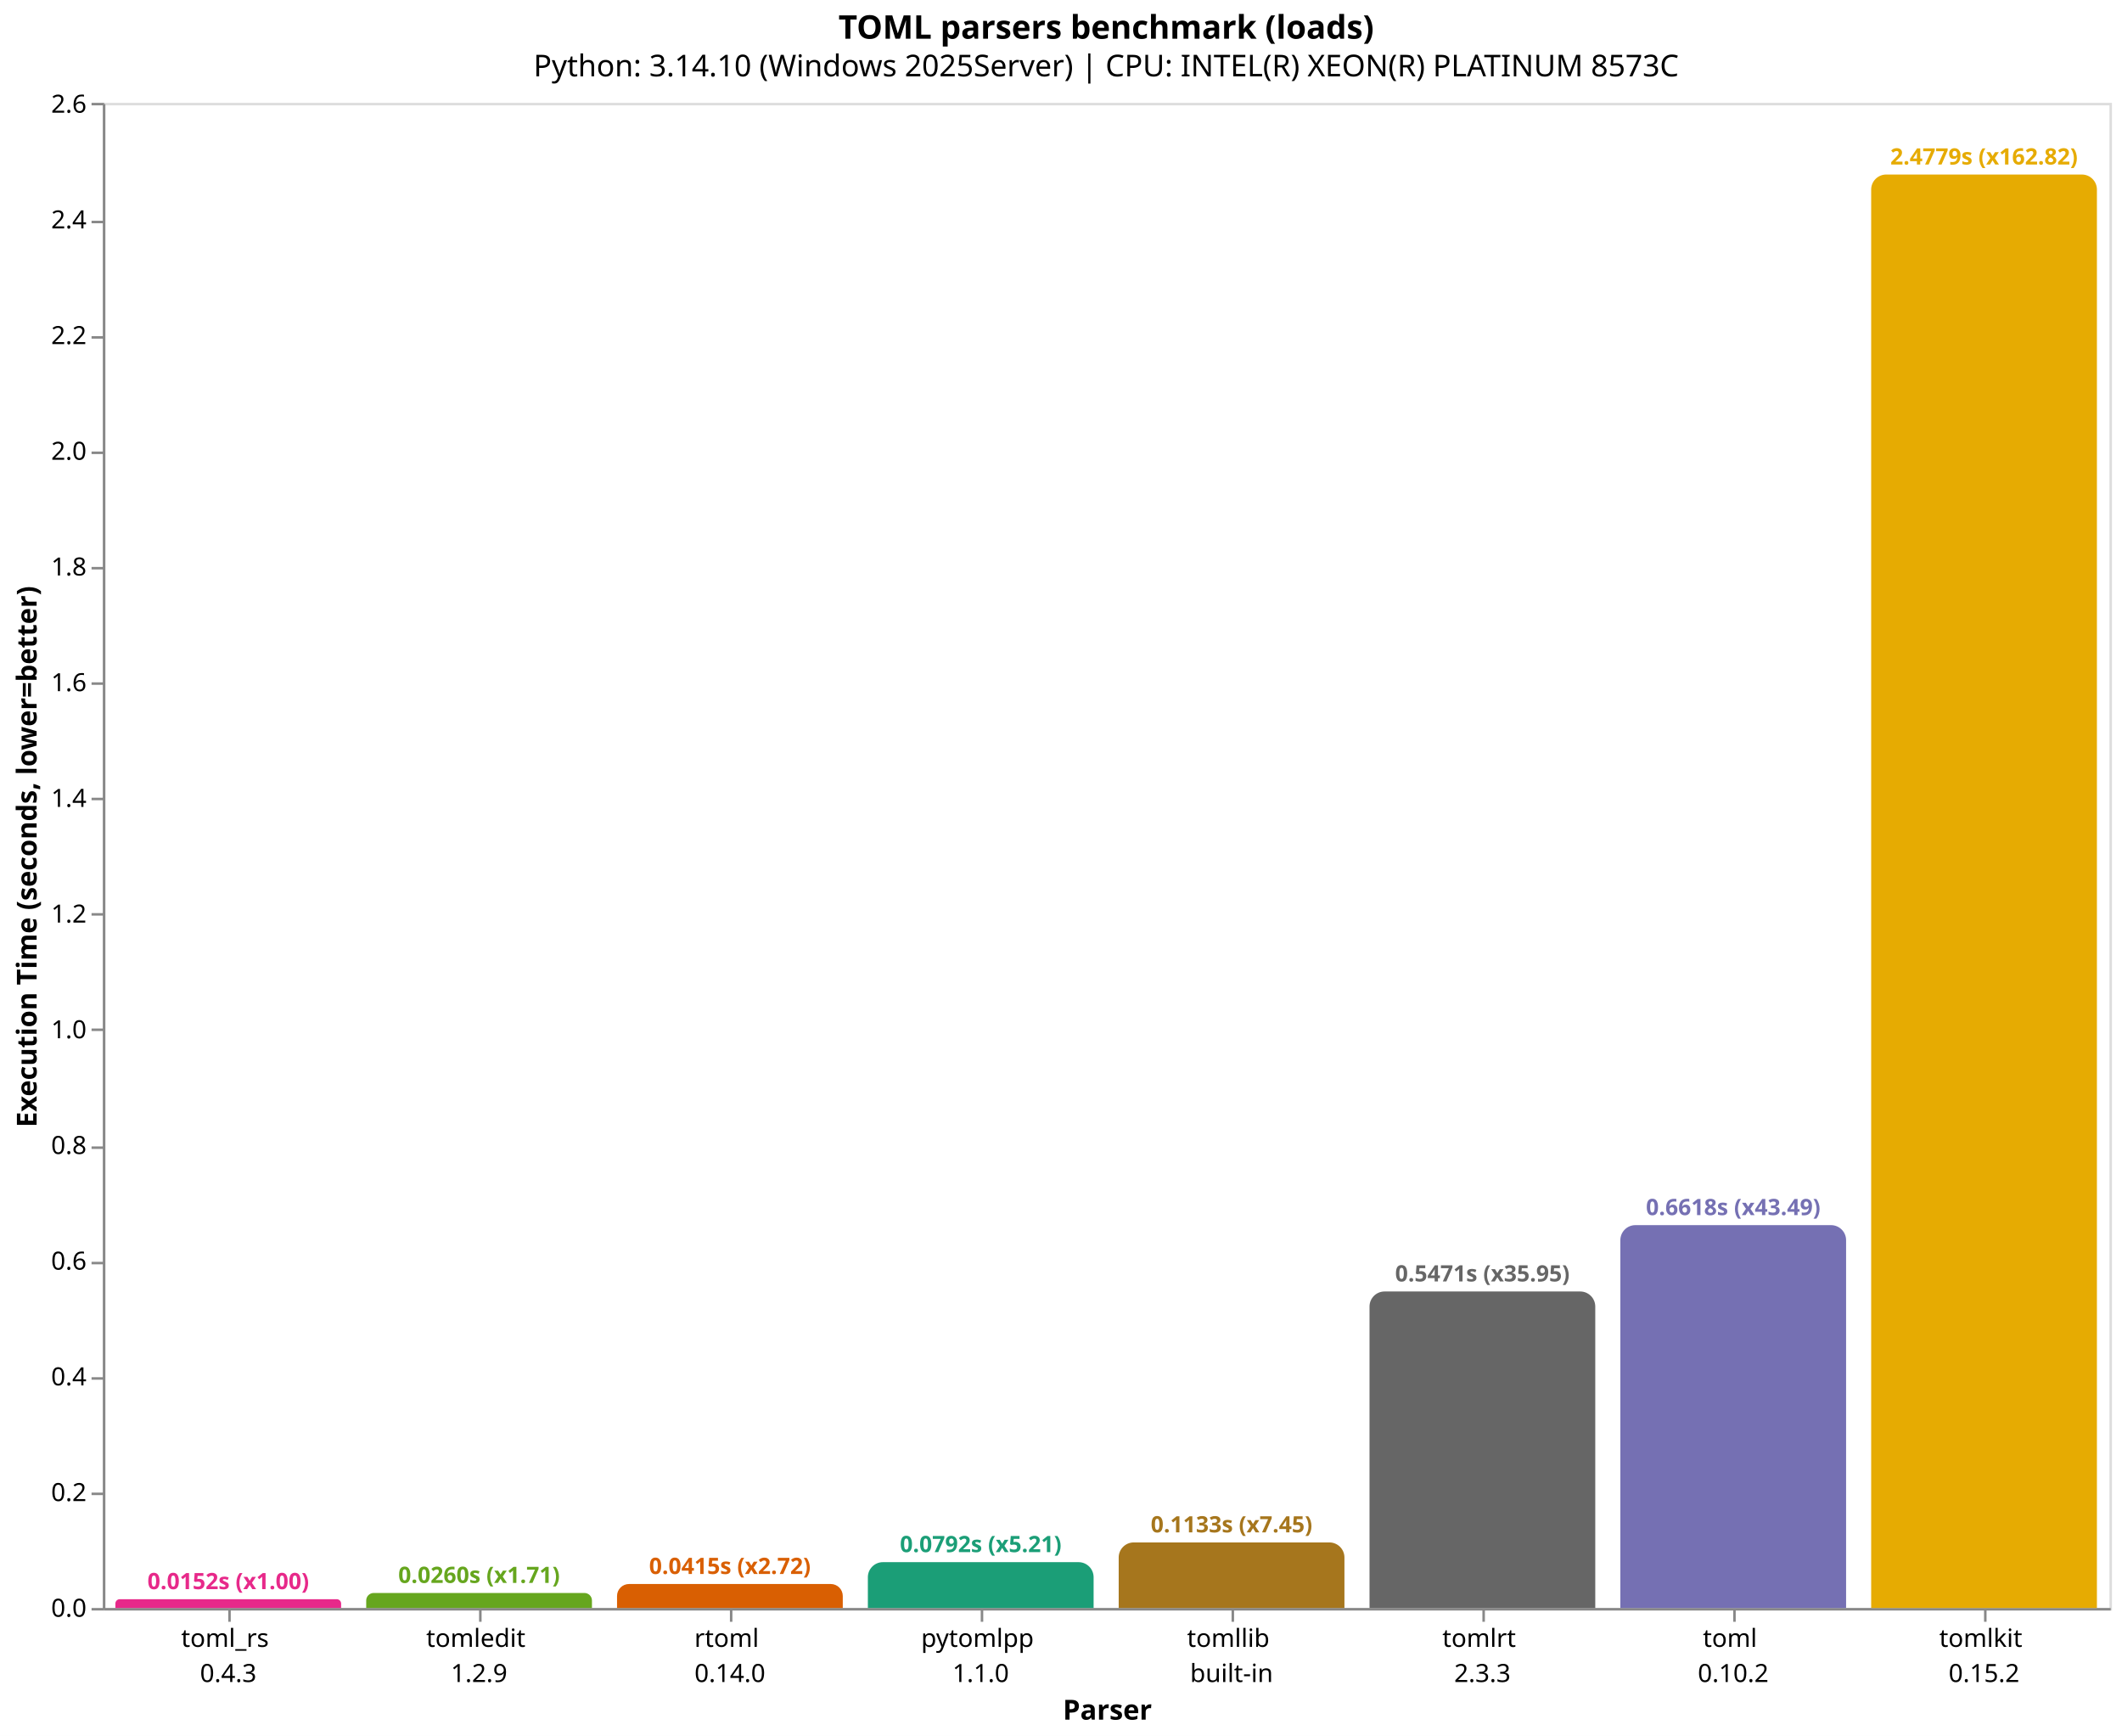
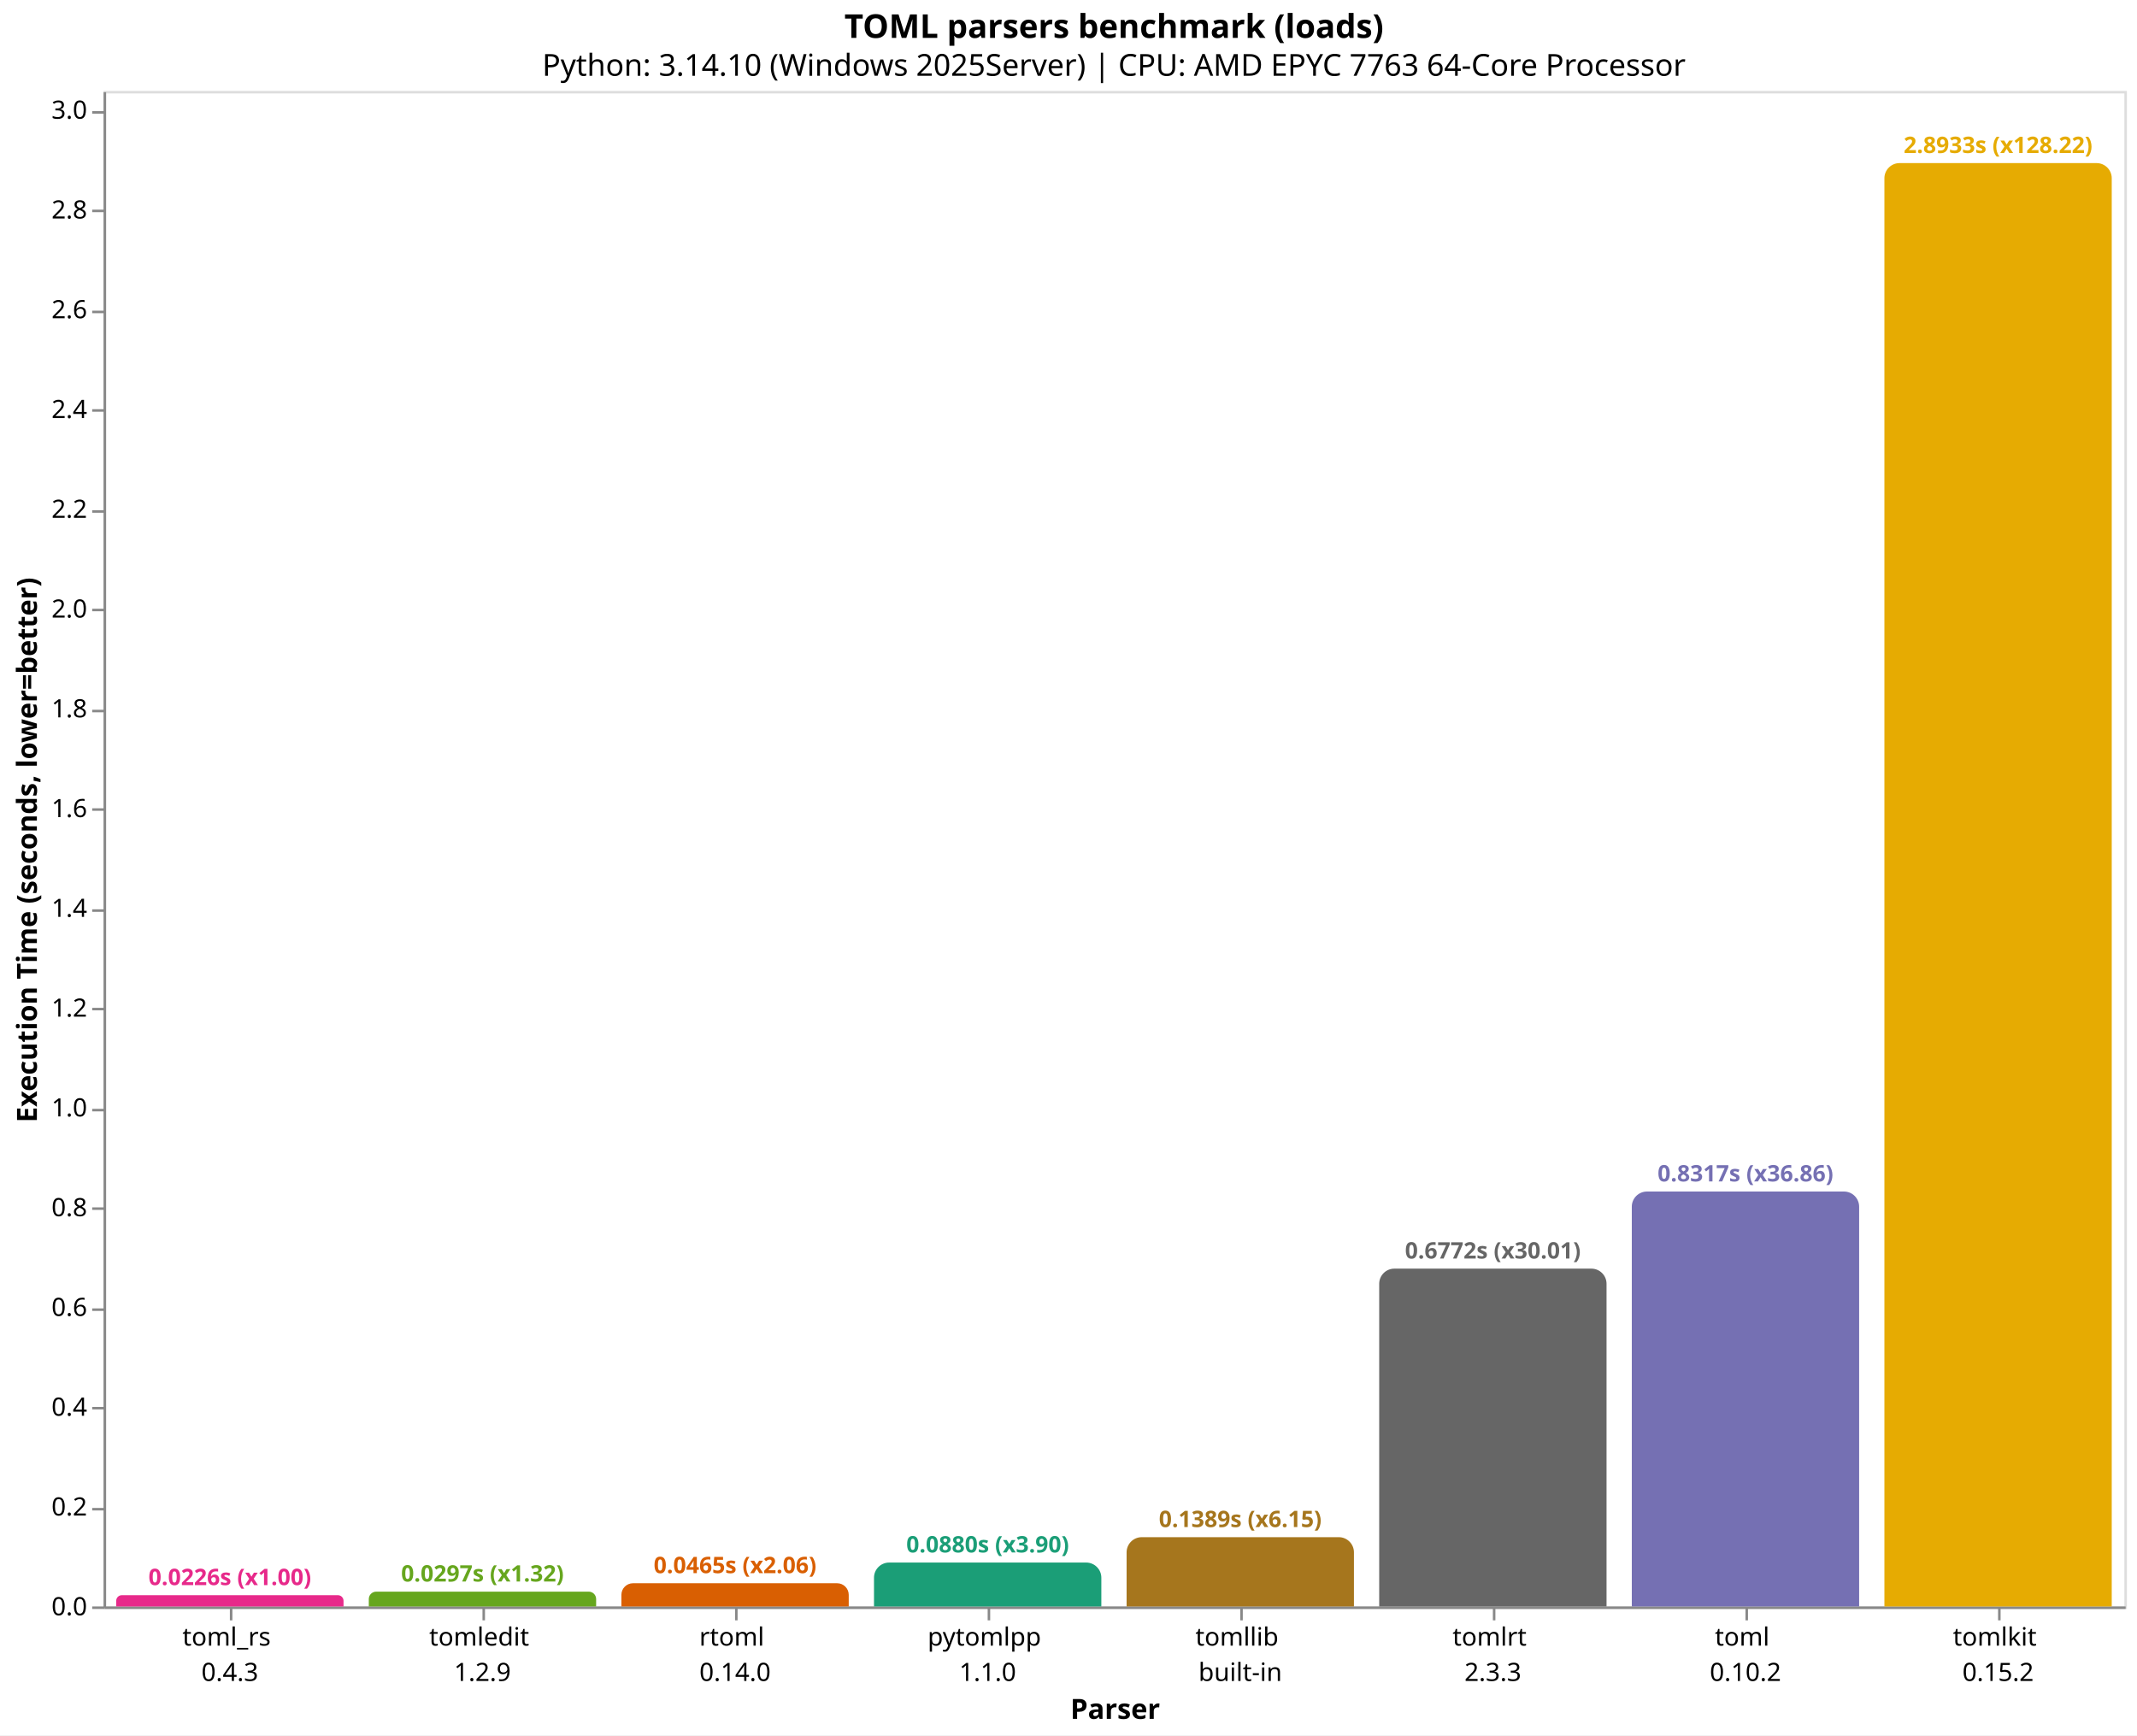
- <svg xmlns="http://www.w3.org/2000/svg" version="1.1" class="marks" width="846" height="692" viewBox="0 0 846 692">
-   <rect width="846" height="692" fill="white" />
-   <g fill="none" stroke-miterlimit="10" transform="translate(41,41)">
+ <svg xmlns="http://www.w3.org/2000/svg" version="1.1" class="marks" width="846" height="687" viewBox="0 0 846 687">
+   <rect width="846" height="687" fill="white" />
+   <g fill="none" stroke-miterlimit="10" transform="translate(41,36)">
    <g class="mark-group role-frame root" role="graphics-object" aria-roledescription="group mark container">
      <g transform="translate(0,0)">
        <path class="background" aria-hidden="true" d="M0.5,0.5h800v600h-800Z" stroke="#ddd" />
        <g>
          <g class="mark-group role-axis" role="graphics-symbol" aria-roledescription="axis" aria-label="X-axis titled 'Parser' for a discrete scale with 8 values: toml_rs&#10;0.4.3, tomledit&#10;1.2.9, rtoml&#10;0.14.0, pytomlpp&#10;1.1.0, tomllib&#10;built-in, ending with tomlkit&#10;0.15.2">
            <g transform="translate(0.5,600.5)">
              <path class="background" aria-hidden="true" d="M0,0h0v0h0Z" pointer-events="none" />
              <g>
                <g class="mark-rule role-axis-tick" pointer-events="none">
                  <line transform="translate(50,0)" x2="0" y2="5" stroke="#888" stroke-width="1" opacity="1" />
                  <line transform="translate(150,0)" x2="0" y2="5" stroke="#888" stroke-width="1" opacity="1" />
                  <line transform="translate(250,0)" x2="0" y2="5" stroke="#888" stroke-width="1" opacity="1" />
                  <line transform="translate(350,0)" x2="0" y2="5" stroke="#888" stroke-width="1" opacity="1" />
                  <line transform="translate(450,0)" x2="0" y2="5" stroke="#888" stroke-width="1" opacity="1" />
                  <line transform="translate(550,0)" x2="0" y2="5" stroke="#888" stroke-width="1" opacity="1" />
                  <line transform="translate(650,0)" x2="0" y2="5" stroke="#888" stroke-width="1" opacity="1" />
                  <line transform="translate(750,0)" x2="0" y2="5" stroke="#888" stroke-width="1" opacity="1" />
                </g>
                <g class="mark-text role-axis-label" pointer-events="none">
                  <text text-anchor="middle" transform="translate(49.5,15)" font-family="sans-serif" font-size="10px" fill="#000" opacity="1">
                    <tspan>toml_rs</tspan>
                    <tspan x="0" dy="14">0.4.3</tspan>
                  </text>
                  <text text-anchor="middle" transform="translate(149.5,15)" font-family="sans-serif" font-size="10px" fill="#000" opacity="1">
                    <tspan>tomledit</tspan>
                    <tspan x="0" dy="14">1.2.9</tspan>
                  </text>
                  <text text-anchor="middle" transform="translate(249.5,15)" font-family="sans-serif" font-size="10px" fill="#000" opacity="1">
                    <tspan>rtoml</tspan>
                    <tspan x="0" dy="14">0.14.0</tspan>
                  </text>
                  <text text-anchor="middle" transform="translate(349.5,15)" font-family="sans-serif" font-size="10px" fill="#000" opacity="1">
                    <tspan>pytomlpp</tspan>
                    <tspan x="0" dy="14">1.1.0</tspan>
                  </text>
                  <text text-anchor="middle" transform="translate(449.5,15)" font-family="sans-serif" font-size="10px" fill="#000" opacity="1">
                    <tspan>tomllib</tspan>
                    <tspan x="0" dy="14">built-in</tspan>
                  </text>
                  <text text-anchor="middle" transform="translate(549.5,15)" font-family="sans-serif" font-size="10px" fill="#000" opacity="1">
                    <tspan>tomlrt</tspan>
                    <tspan x="0" dy="14">2.3.3</tspan>
                  </text>
                  <text text-anchor="middle" transform="translate(649.5,15)" font-family="sans-serif" font-size="10px" fill="#000" opacity="1">
                    <tspan>toml</tspan>
                    <tspan x="0" dy="14">0.10.2</tspan>
                  </text>
                  <text text-anchor="middle" transform="translate(749.5,15)" font-family="sans-serif" font-size="10px" fill="#000" opacity="1">
                    <tspan>tomlkit</tspan>
                    <tspan x="0" dy="14">0.15.2</tspan>
                  </text>
                </g>
                <g class="mark-rule role-axis-domain" pointer-events="none">
                  <line transform="translate(0,0)" x2="800" y2="0" stroke="#888" stroke-width="1" opacity="1" />
                </g>
                <g class="mark-text role-axis-title" pointer-events="none">
                  <text text-anchor="middle" transform="translate(400,44)" font-family="sans-serif" font-size="11px" font-weight="bold" fill="#000" opacity="1">Parser</text>
                </g>
              </g>
              <path class="foreground" aria-hidden="true" d="" pointer-events="none" display="none" />
            </g>
          </g>
-           <g class="mark-group role-axis" role="graphics-symbol" aria-roledescription="axis" aria-label="Y-axis titled 'Execution Time (seconds, lower=better)' for a linear scale with values from 0.0 to 2.6">
+           <g class="mark-group role-axis" role="graphics-symbol" aria-roledescription="axis" aria-label="Y-axis titled 'Execution Time (seconds, lower=better)' for a linear scale with values from 0.0 to 3.0">
            <g transform="translate(0.5,0.5)">
              <path class="background" aria-hidden="true" d="M0,0h0v0h0Z" pointer-events="none" />
              <g>
                <g class="mark-rule role-axis-tick" pointer-events="none">
                  <line transform="translate(0,600)" x2="-5" y2="0" stroke="#888" stroke-width="1" opacity="1" />
-                   <line transform="translate(0,554)" x2="-5" y2="0" stroke="#888" stroke-width="1" opacity="1" />
-                   <line transform="translate(0,508)" x2="-5" y2="0" stroke="#888" stroke-width="1" opacity="1" />
-                   <line transform="translate(0,462)" x2="-5" y2="0" stroke="#888" stroke-width="1" opacity="1" />
-                   <line transform="translate(0,416)" x2="-5" y2="0" stroke="#888" stroke-width="1" opacity="1" />
-                   <line transform="translate(0,369)" x2="-5" y2="0" stroke="#888" stroke-width="1" opacity="1" />
-                   <line transform="translate(0,323)" x2="-5" y2="0" stroke="#888" stroke-width="1" opacity="1" />
-                   <line transform="translate(0,277)" x2="-5" y2="0" stroke="#888" stroke-width="1" opacity="1" />
-                   <line transform="translate(0,231)" x2="-5" y2="0" stroke="#888" stroke-width="1" opacity="1" />
-                   <line transform="translate(0,185)" x2="-5" y2="0" stroke="#888" stroke-width="1" opacity="1" />
-                   <line transform="translate(0,139)" x2="-5" y2="0" stroke="#888" stroke-width="1" opacity="1" />
-                   <line transform="translate(0,93)" x2="-5" y2="0" stroke="#888" stroke-width="1" opacity="1" />
+                   <line transform="translate(0,561)" x2="-5" y2="0" stroke="#888" stroke-width="1" opacity="1" />
+                   <line transform="translate(0,521)" x2="-5" y2="0" stroke="#888" stroke-width="1" opacity="1" />
+                   <line transform="translate(0,482)" x2="-5" y2="0" stroke="#888" stroke-width="1" opacity="1" />
+                   <line transform="translate(0,442)" x2="-5" y2="0" stroke="#888" stroke-width="1" opacity="1" />
+                   <line transform="translate(0,403)" x2="-5" y2="0" stroke="#888" stroke-width="1" opacity="1" />
+                   <line transform="translate(0,363)" x2="-5" y2="0" stroke="#888" stroke-width="1" opacity="1" />
+                   <line transform="translate(0,324)" x2="-5" y2="0" stroke="#888" stroke-width="1" opacity="1" />
+                   <line transform="translate(0,284)" x2="-5" y2="0" stroke="#888" stroke-width="1" opacity="1" />
+                   <line transform="translate(0,245)" x2="-5" y2="0" stroke="#888" stroke-width="1" opacity="1" />
+                   <line transform="translate(0,205)" x2="-5" y2="0" stroke="#888" stroke-width="1" opacity="1" />
+                   <line transform="translate(0,166)" x2="-5" y2="0" stroke="#888" stroke-width="1" opacity="1" />
+                   <line transform="translate(0,126)" x2="-5" y2="0" stroke="#888" stroke-width="1" opacity="1" />
+                   <line transform="translate(0,87)" x2="-5" y2="0" stroke="#888" stroke-width="1" opacity="1" />
                  <line transform="translate(0,47)" x2="-5" y2="0" stroke="#888" stroke-width="1" opacity="1" />
-                   <line transform="translate(0,0)" x2="-5" y2="0" stroke="#888" stroke-width="1" opacity="1" />
+                   <line transform="translate(0,8)" x2="-5" y2="0" stroke="#888" stroke-width="1" opacity="1" />
                </g>
                <g class="mark-text role-axis-label" pointer-events="none">
                  <text text-anchor="end" transform="translate(-7,603)" font-family="sans-serif" font-size="10px" fill="#000" opacity="1">0.0</text>
-                   <text text-anchor="end" transform="translate(-7,556.8789)" font-family="sans-serif" font-size="10px" fill="#000" opacity="1">0.2</text>
-                   <text text-anchor="end" transform="translate(-7,510.7578)" font-family="sans-serif" font-size="10px" fill="#000" opacity="1">0.4</text>
-                   <text text-anchor="end" transform="translate(-7,464.6367)" font-family="sans-serif" font-size="10px" fill="#000" opacity="1">0.6</text>
-                   <text text-anchor="end" transform="translate(-7,418.5156)" font-family="sans-serif" font-size="10px" fill="#000" opacity="1">0.8</text>
-                   <text text-anchor="end" transform="translate(-7,372.3945)" font-family="sans-serif" font-size="10px" fill="#000" opacity="1">1.0</text>
-                   <text text-anchor="end" transform="translate(-7,326.2734)" font-family="sans-serif" font-size="10px" fill="#000" opacity="1">1.2</text>
-                   <text text-anchor="end" transform="translate(-7,280.1523)" font-family="sans-serif" font-size="10px" fill="#000" opacity="1">1.4</text>
-                   <text text-anchor="end" transform="translate(-7,234.0312)" font-family="sans-serif" font-size="10px" fill="#000" opacity="1">1.6</text>
-                   <text text-anchor="end" transform="translate(-7,187.9102)" font-family="sans-serif" font-size="10px" fill="#000" opacity="1">1.8</text>
-                   <text text-anchor="end" transform="translate(-7,141.7891)" font-family="sans-serif" font-size="10px" fill="#000" opacity="1">2.0</text>
-                   <text text-anchor="end" transform="translate(-7,95.66797)" font-family="sans-serif" font-size="10px" fill="#000" opacity="1">2.2</text>
-                   <text text-anchor="end" transform="translate(-7,49.54687)" font-family="sans-serif" font-size="10px" fill="#000" opacity="1">2.4</text>
-                   <text text-anchor="end" transform="translate(-7,3.425777)" font-family="sans-serif" font-size="10px" fill="#000" opacity="1">2.6</text>
+                   <text text-anchor="end" transform="translate(-7,563.5002)" font-family="sans-serif" font-size="10px" fill="#000" opacity="1">0.2</text>
+                   <text text-anchor="end" transform="translate(-7,524.0003)" font-family="sans-serif" font-size="10px" fill="#000" opacity="1">0.4</text>
+                   <text text-anchor="end" transform="translate(-7,484.5005)" font-family="sans-serif" font-size="10px" fill="#000" opacity="1">0.6</text>
+                   <text text-anchor="end" transform="translate(-7,445.0006)" font-family="sans-serif" font-size="10px" fill="#000" opacity="1">0.8</text>
+                   <text text-anchor="end" transform="translate(-7,405.5008)" font-family="sans-serif" font-size="10px" fill="#000" opacity="1">1.0</text>
+                   <text text-anchor="end" transform="translate(-7,366.0009)" font-family="sans-serif" font-size="10px" fill="#000" opacity="1">1.2</text>
+                   <text text-anchor="end" transform="translate(-7,326.5011)" font-family="sans-serif" font-size="10px" fill="#000" opacity="1">1.4</text>
+                   <text text-anchor="end" transform="translate(-7,287.0013)" font-family="sans-serif" font-size="10px" fill="#000" opacity="1">1.6</text>
+                   <text text-anchor="end" transform="translate(-7,247.5014)" font-family="sans-serif" font-size="10px" fill="#000" opacity="1">1.8</text>
+                   <text text-anchor="end" transform="translate(-7,208.0016)" font-family="sans-serif" font-size="10px" fill="#000" opacity="1">2.0</text>
+                   <text text-anchor="end" transform="translate(-7,168.5017)" font-family="sans-serif" font-size="10px" fill="#000" opacity="1">2.2</text>
+                   <text text-anchor="end" transform="translate(-7,129.0019)" font-family="sans-serif" font-size="10px" fill="#000" opacity="1">2.4</text>
+                   <text text-anchor="end" transform="translate(-7,89.50205)" font-family="sans-serif" font-size="10px" fill="#000" opacity="1">2.6</text>
+                   <text text-anchor="end" transform="translate(-7,50.00221)" font-family="sans-serif" font-size="10px" fill="#000" opacity="1">2.8</text>
+                   <text text-anchor="end" transform="translate(-7,10.50237)" font-family="sans-serif" font-size="10px" fill="#000" opacity="1">3.0</text>
                </g>
                <g class="mark-rule role-axis-domain" pointer-events="none">
                  <line transform="translate(0,600)" x2="0" y2="-600" stroke="#888" stroke-width="1" opacity="1" />
                </g>
                <g class="mark-text role-axis-title" pointer-events="none">
                  <text text-anchor="middle" transform="translate(-24.90137,300) rotate(-90) translate(0,-2)" font-family="sans-serif" font-size="11px" font-weight="bold" fill="#000" opacity="1">Execution Time (seconds, lower=better)</text>
                </g>
              </g>
              <path class="foreground" aria-hidden="true" d="" pointer-events="none" display="none" />
            </g>
          </g>
          <g class="mark-group role-scope" role="graphics-object" aria-roledescription="group mark container">
-             <g transform="translate(5,596.4905)">
-               <path class="background" aria-hidden="true" d="M1.755,0L88.245,0C89.214,0,90,0.786,90,1.755L90,3.509C90,3.509,90,3.509,90,3.509L0,3.509C0,3.509,0,3.509,0,3.509L0,1.755C0,0.786,0.786,0,1.755,0Z" />
+             <g transform="translate(5,595.5434)">
+               <path class="background" aria-hidden="true" d="M2.228,0L87.772,0C89.002,0,90,0.998,90,2.228L90,4.457C90,4.457,90,4.457,90,4.457L0,4.457C0,4.457,0,4.457,0,4.457L0,2.228C0,0.998,0.998,0,2.228,0Z" />
              <g clip-path="url(#clip1)">
                <g class="mark-group role-scope" role="graphics-object" aria-roledescription="group mark container">
-                   <g transform="translate(0,-596.4905)">
-                     <path class="background" aria-hidden="true" d="M0,0h90v0h-90Z" />
-                     <g>
-                       <g class="mark-rect role-mark layer_0_marks" role="graphics-object" aria-roledescription="rect mark container">
-                         <path aria-label="Parser: toml_rs&#10;0.4.3; Execution Time (seconds, lower=better): 0.0152186; parser: toml_rs; Execution Time (s): 0.0152; Slowdown: 1.00" role="graphics-symbol" aria-roledescription="bar" d="M0,596.491h90v3.509h-90Z" fill="#e7298a" />
-                       </g>
-                     </g>
-                     <path class="foreground" aria-hidden="true" d="" display="none" />
-                   </g>
-                 </g>
-               </g>
-               <path class="foreground" aria-hidden="true" d="" display="none" />
-             </g>
-             <g transform="translate(105,594.0121)">
-               <path class="background" aria-hidden="true" d="M2.994,0L87.006,0C88.658,0,90,1.342,90,2.994L90,5.988C90,5.988,90,5.988,90,5.988L0,5.988C0,5.988,0,5.988,0,5.988L0,2.994C0,1.342,1.342,0,2.994,0Z" />
+                   <g transform="translate(0,-595.5434)">
+                     <path class="background" aria-hidden="true" d="M0,0h90v0h-90Z" />
+                     <g>
+                       <g class="mark-rect role-mark layer_0_marks" role="graphics-object" aria-roledescription="rect mark container">
+                         <path aria-label="Parser: toml_rs&#10;0.4.3; Execution Time (seconds, lower=better): 0.0225654; parser: toml_rs; Execution Time (s): 0.0226; Slowdown: 1.00" role="graphics-symbol" aria-roledescription="bar" d="M0,595.543h90v4.457h-90Z" fill="#e7298a" />
+                       </g>
+                     </g>
+                     <path class="foreground" aria-hidden="true" d="" display="none" />
+                   </g>
+                 </g>
+               </g>
+               <path class="foreground" aria-hidden="true" d="" display="none" />
+             </g>
+             <g transform="translate(105,594.1375)">
+               <path class="background" aria-hidden="true" d="M2.931,0L87.069,0C88.687,0,90,1.313,90,2.931L90,5.863C90,5.863,90,5.863,90,5.863L0,5.863C0,5.863,0,5.863,0,5.863L0,2.931C0,1.313,1.313,0,2.931,0Z" />
              <g clip-path="url(#clip2)">
                <g class="mark-group role-scope" role="graphics-object" aria-roledescription="group mark container">
-                   <g transform="translate(0,-594.0121)">
-                     <path class="background" aria-hidden="true" d="M0,0h90v0h-90Z" />
-                     <g>
-                       <g class="mark-rect role-mark layer_0_marks" role="graphics-object" aria-roledescription="rect mark container">
-                         <path aria-label="Parser: tomledit&#10;1.2.9; Execution Time (seconds, lower=better): 0.0259659; parser: tomledit; Execution Time (s): 0.0260; Slowdown: 1.71" role="graphics-symbol" aria-roledescription="bar" d="M0,594.012h90v5.988h-90Z" fill="#66a61e" />
-                       </g>
-                     </g>
-                     <path class="foreground" aria-hidden="true" d="" display="none" />
-                   </g>
-                 </g>
-               </g>
-               <path class="foreground" aria-hidden="true" d="" display="none" />
-             </g>
-             <g transform="translate(205,590.4391)">
-               <path class="background" aria-hidden="true" d="M4.78,0L85.22,0C87.858,0,90,2.142,90,4.78L90,9.561C90,9.561,90,9.561,90,9.561L0,9.561C0,9.561,0,9.561,0,9.561L0,4.78C0,2.142,2.142,0,4.78,0Z" />
+                   <g transform="translate(0,-594.1375)">
+                     <path class="background" aria-hidden="true" d="M0,0h90v0h-90Z" />
+                     <g>
+                       <g class="mark-rect role-mark layer_0_marks" role="graphics-object" aria-roledescription="rect mark container">
+                         <path aria-label="Parser: tomledit&#10;1.2.9; Execution Time (seconds, lower=better): 0.0296839; parser: tomledit; Execution Time (s): 0.0297; Slowdown: 1.32" role="graphics-symbol" aria-roledescription="bar" d="M0,594.137h90v5.863h-90Z" fill="#66a61e" />
+                       </g>
+                     </g>
+                     <path class="foreground" aria-hidden="true" d="" display="none" />
+                   </g>
+                 </g>
+               </g>
+               <path class="foreground" aria-hidden="true" d="" display="none" />
+             </g>
+             <g transform="translate(205,590.813)">
+               <path class="background" aria-hidden="true" d="M4.593,0L85.407,0C87.942,0,90,2.058,90,4.593L90,9.187C90,9.187,90,9.187,90,9.187L0,9.187C0,9.187,0,9.187,0,9.187L0,4.593C0,2.058,2.058,0,4.593,0Z" />
              <g clip-path="url(#clip3)">
                <g class="mark-group role-scope" role="graphics-object" aria-roledescription="group mark container">
-                   <g transform="translate(0,-590.4391)">
-                     <path class="background" aria-hidden="true" d="M0,0h90v0h-90Z" />
-                     <g>
-                       <g class="mark-rect role-mark layer_0_marks" role="graphics-object" aria-roledescription="rect mark container">
-                         <path aria-label="Parser: rtoml&#10;0.14.0; Execution Time (seconds, lower=better): 0.0414602; parser: rtoml; Execution Time (s): 0.0415; Slowdown: 2.72" role="graphics-symbol" aria-roledescription="bar" d="M0,590.439h90v9.561h-90Z" fill="#d95f02" />
-                       </g>
-                     </g>
-                     <path class="foreground" aria-hidden="true" d="" display="none" />
-                   </g>
-                 </g>
-               </g>
-               <path class="foreground" aria-hidden="true" d="" display="none" />
-             </g>
-             <g transform="translate(305,581.7291)">
-               <path class="background" aria-hidden="true" d="M6,0L84,0C87.311,0,90,2.689,90,6L90,18.271C90,18.271,90,18.271,90,18.271L0,18.271C0,18.271,0,18.271,0,18.271L0,6C0,2.689,2.689,0,6,0Z" />
+                   <g transform="translate(0,-590.813)">
+                     <path class="background" aria-hidden="true" d="M0,0h90v0h-90Z" />
+                     <g>
+                       <g class="mark-rect role-mark layer_0_marks" role="graphics-object" aria-roledescription="rect mark container">
+                         <path aria-label="Parser: rtoml&#10;0.14.0; Execution Time (seconds, lower=better): 0.0465165; parser: rtoml; Execution Time (s): 0.0465; Slowdown: 2.06" role="graphics-symbol" aria-roledescription="bar" d="M0,590.813h90v9.187h-90Z" fill="#d95f02" />
+                       </g>
+                     </g>
+                     <path class="foreground" aria-hidden="true" d="" display="none" />
+                   </g>
+                 </g>
+               </g>
+               <path class="foreground" aria-hidden="true" d="" display="none" />
+             </g>
+             <g transform="translate(305,582.621)">
+               <path class="background" aria-hidden="true" d="M6,0L84,0C87.311,0,90,2.689,90,6L90,17.379C90,17.379,90,17.379,90,17.379L0,17.379C0,17.379,0,17.379,0,17.379L0,6C0,2.689,2.689,0,6,0Z" />
              <g clip-path="url(#clip4)">
                <g class="mark-group role-scope" role="graphics-object" aria-roledescription="group mark container">
-                   <g transform="translate(0,-581.7291)">
-                     <path class="background" aria-hidden="true" d="M0,0h90v0h-90Z" />
-                     <g>
-                       <g class="mark-rect role-mark layer_0_marks" role="graphics-object" aria-roledescription="rect mark container">
-                         <path aria-label="Parser: pytomlpp&#10;1.1.0; Execution Time (seconds, lower=better): 0.0792302; parser: pytomlpp; Execution Time (s): 0.0792; Slowdown: 5.21" role="graphics-symbol" aria-roledescription="bar" d="M0,581.729h90v18.271h-90Z" fill="#1b9e77" />
-                       </g>
-                     </g>
-                     <path class="foreground" aria-hidden="true" d="" display="none" />
-                   </g>
-                 </g>
-               </g>
-               <path class="foreground" aria-hidden="true" d="" display="none" />
-             </g>
-             <g transform="translate(405,573.8635)">
-               <path class="background" aria-hidden="true" d="M6,0L84,0C87.311,0,90,2.689,90,6L90,26.136C90,26.136,90,26.136,90,26.136L0,26.136C0,26.136,0,26.136,0,26.136L0,6C0,2.689,2.689,0,6,0Z" />
+                   <g transform="translate(0,-582.621)">
+                     <path class="background" aria-hidden="true" d="M0,0h90v0h-90Z" />
+                     <g>
+                       <g class="mark-rect role-mark layer_0_marks" role="graphics-object" aria-roledescription="rect mark container">
+                         <path aria-label="Parser: pytomlpp&#10;1.1.0; Execution Time (seconds, lower=better): 0.0879951; parser: pytomlpp; Execution Time (s): 0.0880; Slowdown: 3.90" role="graphics-symbol" aria-roledescription="bar" d="M0,582.621h90v17.379h-90Z" fill="#1b9e77" />
+                       </g>
+                     </g>
+                     <path class="foreground" aria-hidden="true" d="" display="none" />
+                   </g>
+                 </g>
+               </g>
+               <path class="foreground" aria-hidden="true" d="" display="none" />
+             </g>
+             <g transform="translate(405,572.5732)">
+               <path class="background" aria-hidden="true" d="M6,0L84,0C87.311,0,90,2.689,90,6L90,27.427C90,27.427,90,27.427,90,27.427L0,27.427C0,27.427,0,27.427,0,27.427L0,6C0,2.689,2.689,0,6,0Z" />
              <g clip-path="url(#clip5)">
                <g class="mark-group role-scope" role="graphics-object" aria-roledescription="group mark container">
-                   <g transform="translate(0,-573.8635)">
-                     <path class="background" aria-hidden="true" d="M0,0h90v0h-90Z" />
-                     <g>
-                       <g class="mark-rect role-mark layer_0_marks" role="graphics-object" aria-roledescription="rect mark container">
-                         <path aria-label="Parser: tomllib&#10;built-in; Execution Time (seconds, lower=better): 0.1133385; parser: tomllib; Execution Time (s): 0.1133; Slowdown: 7.45" role="graphics-symbol" aria-roledescription="bar" d="M0,573.864h90v26.136h-90Z" fill="#a6761d" />
-                       </g>
-                     </g>
-                     <path class="foreground" aria-hidden="true" d="" display="none" />
-                   </g>
-                 </g>
-               </g>
-               <path class="foreground" aria-hidden="true" d="" display="none" />
-             </g>
-             <g transform="translate(505,473.8264)">
-               <path class="background" aria-hidden="true" d="M6,0L84,0C87.311,0,90,2.689,90,6L90,126.174C90,126.174,90,126.174,90,126.174L0,126.174C0,126.174,0,126.174,0,126.174L0,6C0,2.689,2.689,0,6,0Z" />
+                   <g transform="translate(0,-572.5732)">
+                     <path class="background" aria-hidden="true" d="M0,0h90v0h-90Z" />
+                     <g>
+                       <g class="mark-rect role-mark layer_0_marks" role="graphics-object" aria-roledescription="rect mark container">
+                         <path aria-label="Parser: tomllib&#10;built-in; Execution Time (seconds, lower=better): 0.1388704; parser: tomllib; Execution Time (s): 0.1389; Slowdown: 6.15" role="graphics-symbol" aria-roledescription="bar" d="M0,572.573h90v27.427h-90Z" fill="#a6761d" />
+                       </g>
+                     </g>
+                     <path class="foreground" aria-hidden="true" d="" display="none" />
+                   </g>
+                 </g>
+               </g>
+               <path class="foreground" aria-hidden="true" d="" display="none" />
+             </g>
+             <g transform="translate(505,466.2581)">
+               <path class="background" aria-hidden="true" d="M6,0L84,0C87.311,0,90,2.689,90,6L90,133.742C90,133.742,90,133.742,90,133.742L0,133.742C0,133.742,0,133.742,0,133.742L0,6C0,2.689,2.689,0,6,0Z" />
              <g clip-path="url(#clip6)">
                <g class="mark-group role-scope" role="graphics-object" aria-roledescription="group mark container">
-                   <g transform="translate(0,-473.8264)">
-                     <path class="background" aria-hidden="true" d="M0,0h90v0h-90Z" />
-                     <g>
-                       <g class="mark-rect role-mark layer_0_marks" role="graphics-object" aria-roledescription="rect mark container">
-                         <path aria-label="Parser: tomlrt&#10;2.3.3; Execution Time (seconds, lower=better): 0.5471404; parser: tomlrt; Execution Time (s): 0.5471; Slowdown: 35.95" role="graphics-symbol" aria-roledescription="bar" d="M0,473.826h90v126.174h-90Z" fill="#666666" />
-                       </g>
-                     </g>
-                     <path class="foreground" aria-hidden="true" d="" display="none" />
-                   </g>
-                 </g>
-               </g>
-               <path class="foreground" aria-hidden="true" d="" display="none" />
-             </g>
-             <g transform="translate(605,447.3808)">
-               <path class="background" aria-hidden="true" d="M6,0L84,0C87.311,0,90,2.689,90,6L90,152.619C90,152.619,90,152.619,90,152.619L0,152.619C0,152.619,0,152.619,0,152.619L0,6C0,2.689,2.689,0,6,0Z" />
+                   <g transform="translate(0,-466.2581)">
+                     <path class="background" aria-hidden="true" d="M0,0h90v0h-90Z" />
+                     <g>
+                       <g class="mark-rect role-mark layer_0_marks" role="graphics-object" aria-roledescription="rect mark container">
+                         <path aria-label="Parser: tomlrt&#10;2.3.3; Execution Time (seconds, lower=better): 0.6771769; parser: tomlrt; Execution Time (s): 0.6772; Slowdown: 30.01" role="graphics-symbol" aria-roledescription="bar" d="M0,466.258h90v133.742h-90Z" fill="#666666" />
+                       </g>
+                     </g>
+                     <path class="foreground" aria-hidden="true" d="" display="none" />
+                   </g>
+                 </g>
+               </g>
+               <path class="foreground" aria-hidden="true" d="" display="none" />
+             </g>
+             <g transform="translate(605,435.7317)">
+               <path class="background" aria-hidden="true" d="M6,0L84,0C87.311,0,90,2.689,90,6L90,164.268C90,164.268,90,164.268,90,164.268L0,164.268C0,164.268,0,164.268,0,164.268L0,6C0,2.689,2.689,0,6,0Z" />
              <g clip-path="url(#clip7)">
                <g class="mark-group role-scope" role="graphics-object" aria-roledescription="group mark container">
-                   <g transform="translate(0,-447.3808)">
-                     <path class="background" aria-hidden="true" d="M0,0h90v0h-90Z" />
-                     <g>
-                       <g class="mark-rect role-mark layer_0_marks" role="graphics-object" aria-roledescription="rect mark container">
-                         <path aria-label="Parser: toml&#10;0.10.2; Execution Time (seconds, lower=better): 0.6618196; parser: toml; Execution Time (s): 0.6618; Slowdown: 43.49" role="graphics-symbol" aria-roledescription="bar" d="M0,447.381h90v152.619h-90Z" fill="#7570b3" />
+                   <g transform="translate(0,-435.7317)">
+                     <path class="background" aria-hidden="true" d="M0,0h90v0h-90Z" />
+                     <g>
+                       <g class="mark-rect role-mark layer_0_marks" role="graphics-object" aria-roledescription="rect mark container">
+                         <path aria-label="Parser: toml&#10;0.10.2; Execution Time (seconds, lower=better): 0.8317416; parser: toml; Execution Time (s): 0.8317; Slowdown: 36.86" role="graphics-symbol" aria-roledescription="bar" d="M0,435.732h90v164.268h-90Z" fill="#7570b3" />
                      </g>
                    </g>
                    <path class="foreground" aria-hidden="true" d="" display="none" />
                  </g>
                </g>
              </g>
              <path class="foreground" aria-hidden="true" d="" display="none" />
            </g>
            <g transform="translate(705,28.57143)">
              <path class="background" aria-hidden="true" d="M6,0L84,0C87.311,0,90,2.689,90,6L90,571.429C90,571.429,90,571.429,90,571.429L0,571.429C0,571.429,0,571.429,0,571.429L0,6C0,2.689,2.689,0,6,0Z" />
              <g clip-path="url(#clip8)">
                <g class="mark-group role-scope" role="graphics-object" aria-roledescription="group mark container">
                  <g transform="translate(0,-28.57143)">
                    <path class="background" aria-hidden="true" d="M0,0h90v0h-90Z" />
                    <g>
                      <g class="mark-rect role-mark layer_0_marks" role="graphics-object" aria-roledescription="rect mark container">
-                         <path aria-label="Parser: tomlkit&#10;0.15.2; Execution Time (seconds, lower=better): 2.4779489; parser: tomlkit; Execution Time (s): 2.4779; Slowdown: 162.82" role="graphics-symbol" aria-roledescription="bar" d="M0,28.571h90v571.429h-90Z" fill="#e6ab02" />
+                         <path aria-label="Parser: tomlkit&#10;0.15.2; Execution Time (seconds, lower=better): 2.8933208; parser: tomlkit; Execution Time (s): 2.8933; Slowdown: 128.22" role="graphics-symbol" aria-roledescription="bar" d="M0,28.571h90v571.429h-90Z" fill="#e6ab02" />
                      </g>
                    </g>
                    <path class="foreground" aria-hidden="true" d="" display="none" />
                  </g>
                </g>
              </g>
              <path class="foreground" aria-hidden="true" d="" display="none" />
            </g>
          </g>
          <g class="mark-text role-mark layer_1_marks" role="graphics-object" aria-roledescription="text mark container">
-             <text aria-label="Parser: toml_rs&#10;0.4.3; Execution Time (seconds, lower=better): 0.0152186; parser: toml_rs; label: 0.0152s (x1.00); Execution Time (s): 0.0152; Slowdown: 1.00" role="graphics-symbol" aria-roledescription="text mark" text-anchor="middle" transform="translate(50,592.4905)" font-family="sans-serif" font-size="9px" font-weight="bold" fill="#e7298a">0.0152s (x1.00)</text>
-             <text aria-label="Parser: tomledit&#10;1.2.9; Execution Time (seconds, lower=better): 0.0259659; parser: tomledit; label: 0.0260s (x1.71); Execution Time (s): 0.0260; Slowdown: 1.71" role="graphics-symbol" aria-roledescription="text mark" text-anchor="middle" transform="translate(150,590.0121)" font-family="sans-serif" font-size="9px" font-weight="bold" fill="#66a61e">0.0260s (x1.71)</text>
-             <text aria-label="Parser: rtoml&#10;0.14.0; Execution Time (seconds, lower=better): 0.0414602; parser: rtoml; label: 0.0415s (x2.72); Execution Time (s): 0.0415; Slowdown: 2.72" role="graphics-symbol" aria-roledescription="text mark" text-anchor="middle" transform="translate(250,586.4391)" font-family="sans-serif" font-size="9px" font-weight="bold" fill="#d95f02">0.0415s (x2.72)</text>
-             <text aria-label="Parser: pytomlpp&#10;1.1.0; Execution Time (seconds, lower=better): 0.0792302; parser: pytomlpp; label: 0.0792s (x5.21); Execution Time (s): 0.0792; Slowdown: 5.21" role="graphics-symbol" aria-roledescription="text mark" text-anchor="middle" transform="translate(350,577.7291)" font-family="sans-serif" font-size="9px" font-weight="bold" fill="#1b9e77">0.0792s (x5.21)</text>
-             <text aria-label="Parser: tomllib&#10;built-in; Execution Time (seconds, lower=better): 0.1133385; parser: tomllib; label: 0.1133s (x7.45); Execution Time (s): 0.1133; Slowdown: 7.45" role="graphics-symbol" aria-roledescription="text mark" text-anchor="middle" transform="translate(450,569.8635)" font-family="sans-serif" font-size="9px" font-weight="bold" fill="#a6761d">0.1133s (x7.45)</text>
-             <text aria-label="Parser: tomlrt&#10;2.3.3; Execution Time (seconds, lower=better): 0.5471404; parser: tomlrt; label: 0.5471s (x35.95); Execution Time (s): 0.5471; Slowdown: 35.95" role="graphics-symbol" aria-roledescription="text mark" text-anchor="middle" transform="translate(550,469.8264)" font-family="sans-serif" font-size="9px" font-weight="bold" fill="#666666">0.5471s (x35.95)</text>
-             <text aria-label="Parser: toml&#10;0.10.2; Execution Time (seconds, lower=better): 0.6618196; parser: toml; label: 0.6618s (x43.49); Execution Time (s): 0.6618; Slowdown: 43.49" role="graphics-symbol" aria-roledescription="text mark" text-anchor="middle" transform="translate(650,443.3808)" font-family="sans-serif" font-size="9px" font-weight="bold" fill="#7570b3">0.6618s (x43.49)</text>
-             <text aria-label="Parser: tomlkit&#10;0.15.2; Execution Time (seconds, lower=better): 2.4779489; parser: tomlkit; label: 2.4779s (x162.82); Execution Time (s): 2.4779; Slowdown: 162.82" role="graphics-symbol" aria-roledescription="text mark" text-anchor="middle" transform="translate(750,24.57143)" font-family="sans-serif" font-size="9px" font-weight="bold" fill="#e6ab02">2.4779s (x162.82)</text>
+             <text aria-label="Parser: toml_rs&#10;0.4.3; Execution Time (seconds, lower=better): 0.0225654; parser: toml_rs; label: 0.0226s (x1.00); Execution Time (s): 0.0226; Slowdown: 1.00" role="graphics-symbol" aria-roledescription="text mark" text-anchor="middle" transform="translate(50,591.5434)" font-family="sans-serif" font-size="9px" font-weight="bold" fill="#e7298a">0.0226s (x1.00)</text>
+             <text aria-label="Parser: tomledit&#10;1.2.9; Execution Time (seconds, lower=better): 0.0296839; parser: tomledit; label: 0.0297s (x1.32); Execution Time (s): 0.0297; Slowdown: 1.32" role="graphics-symbol" aria-roledescription="text mark" text-anchor="middle" transform="translate(150,590.1375)" font-family="sans-serif" font-size="9px" font-weight="bold" fill="#66a61e">0.0297s (x1.32)</text>
+             <text aria-label="Parser: rtoml&#10;0.14.0; Execution Time (seconds, lower=better): 0.0465165; parser: rtoml; label: 0.0465s (x2.06); Execution Time (s): 0.0465; Slowdown: 2.06" role="graphics-symbol" aria-roledescription="text mark" text-anchor="middle" transform="translate(250,586.813)" font-family="sans-serif" font-size="9px" font-weight="bold" fill="#d95f02">0.0465s (x2.06)</text>
+             <text aria-label="Parser: pytomlpp&#10;1.1.0; Execution Time (seconds, lower=better): 0.0879951; parser: pytomlpp; label: 0.0880s (x3.90); Execution Time (s): 0.0880; Slowdown: 3.90" role="graphics-symbol" aria-roledescription="text mark" text-anchor="middle" transform="translate(350,578.621)" font-family="sans-serif" font-size="9px" font-weight="bold" fill="#1b9e77">0.0880s (x3.90)</text>
+             <text aria-label="Parser: tomllib&#10;built-in; Execution Time (seconds, lower=better): 0.1388704; parser: tomllib; label: 0.1389s (x6.15); Execution Time (s): 0.1389; Slowdown: 6.15" role="graphics-symbol" aria-roledescription="text mark" text-anchor="middle" transform="translate(450,568.5732)" font-family="sans-serif" font-size="9px" font-weight="bold" fill="#a6761d">0.1389s (x6.15)</text>
+             <text aria-label="Parser: tomlrt&#10;2.3.3; Execution Time (seconds, lower=better): 0.6771769; parser: tomlrt; label: 0.6772s (x30.01); Execution Time (s): 0.6772; Slowdown: 30.01" role="graphics-symbol" aria-roledescription="text mark" text-anchor="middle" transform="translate(550,462.2581)" font-family="sans-serif" font-size="9px" font-weight="bold" fill="#666666">0.6772s (x30.01)</text>
+             <text aria-label="Parser: toml&#10;0.10.2; Execution Time (seconds, lower=better): 0.8317416; parser: toml; label: 0.8317s (x36.86); Execution Time (s): 0.8317; Slowdown: 36.86" role="graphics-symbol" aria-roledescription="text mark" text-anchor="middle" transform="translate(650,431.7317)" font-family="sans-serif" font-size="9px" font-weight="bold" fill="#7570b3">0.8317s (x36.86)</text>
+             <text aria-label="Parser: tomlkit&#10;0.15.2; Execution Time (seconds, lower=better): 2.8933208; parser: tomlkit; label: 2.8933s (x128.22); Execution Time (s): 2.8933; Slowdown: 128.22" role="graphics-symbol" aria-roledescription="text mark" text-anchor="middle" transform="translate(750,24.57143)" font-family="sans-serif" font-size="9px" font-weight="bold" fill="#e6ab02">2.8933s (x128.22)</text>
          </g>
          <g class="mark-group role-title">
-             <g transform="translate(400,-35.57422)">
+             <g transform="translate(400,-31)">
              <path class="background" aria-hidden="true" d="M0,0h0v0h0Z" pointer-events="none" />
              <g>
                <g class="mark-text role-title-text" role="graphics-symbol" aria-roledescription="title" aria-label="Title text 'TOML parsers benchmark (loads)'" pointer-events="none">
                  <text text-anchor="middle" transform="translate(0,10)" font-family="sans-serif" font-size="13px" font-weight="bold" fill="#000" opacity="1">TOML parsers benchmark (loads)</text>
                </g>
-                 <g class="mark-text role-title-subtitle" role="graphics-symbol" aria-roledescription="subtitle" aria-label="Subtitle text 'Python: 3.14.10 (Windows 2025Server) | CPU: INTEL(R) XEON(R) PLATINUM 8573C'" pointer-events="none">
-                   <text text-anchor="middle" transform="translate(0,25)" font-family="sans-serif" font-size="12px" fill="#000" opacity="1">Python: 3.14.10 (Windows 2025Server) | CPU: INTEL(R) XEON(R) PLATINUM 8573C</text>
+                 <g class="mark-text role-title-subtitle" role="graphics-symbol" aria-roledescription="subtitle" aria-label="Subtitle text 'Python: 3.14.10 (Windows 2025Server) | CPU: AMD EPYC 7763 64-Core Processor'" pointer-events="none">
+                   <text text-anchor="middle" transform="translate(0,25)" font-family="sans-serif" font-size="12px" fill="#000" opacity="1">Python: 3.14.10 (Windows 2025Server) | CPU: AMD EPYC 7763 64-Core Processor</text>
                </g>
              </g>
              <path class="foreground" aria-hidden="true" d="" pointer-events="none" display="none" />
            </g>
          </g>
        </g>
        <path class="foreground" aria-hidden="true" d="" display="none" />
      </g>
    </g>
  </g>
  <defs>
    <clipPath id="clip1">
-       <path d="M1.755,0L88.245,0C89.214,0,90,0.786,90,1.755L90,3.509C90,3.509,90,3.509,90,3.509L0,3.509C0,3.509,0,3.509,0,3.509L0,1.755C0,0.786,0.786,0,1.755,0Z" />
+       <path d="M2.228,0L87.772,0C89.002,0,90,0.998,90,2.228L90,4.457C90,4.457,90,4.457,90,4.457L0,4.457C0,4.457,0,4.457,0,4.457L0,2.228C0,0.998,0.998,0,2.228,0Z" />
    </clipPath>
    <clipPath id="clip2">
-       <path d="M2.994,0L87.006,0C88.658,0,90,1.342,90,2.994L90,5.988C90,5.988,90,5.988,90,5.988L0,5.988C0,5.988,0,5.988,0,5.988L0,2.994C0,1.342,1.342,0,2.994,0Z" />
+       <path d="M2.931,0L87.069,0C88.687,0,90,1.313,90,2.931L90,5.863C90,5.863,90,5.863,90,5.863L0,5.863C0,5.863,0,5.863,0,5.863L0,2.931C0,1.313,1.313,0,2.931,0Z" />
    </clipPath>
    <clipPath id="clip3">
-       <path d="M4.78,0L85.22,0C87.858,0,90,2.142,90,4.78L90,9.561C90,9.561,90,9.561,90,9.561L0,9.561C0,9.561,0,9.561,0,9.561L0,4.78C0,2.142,2.142,0,4.78,0Z" />
+       <path d="M4.593,0L85.407,0C87.942,0,90,2.058,90,4.593L90,9.187C90,9.187,90,9.187,90,9.187L0,9.187C0,9.187,0,9.187,0,9.187L0,4.593C0,2.058,2.058,0,4.593,0Z" />
    </clipPath>
    <clipPath id="clip4">
-       <path d="M6,0L84,0C87.311,0,90,2.689,90,6L90,18.271C90,18.271,90,18.271,90,18.271L0,18.271C0,18.271,0,18.271,0,18.271L0,6C0,2.689,2.689,0,6,0Z" />
+       <path d="M6,0L84,0C87.311,0,90,2.689,90,6L90,17.379C90,17.379,90,17.379,90,17.379L0,17.379C0,17.379,0,17.379,0,17.379L0,6C0,2.689,2.689,0,6,0Z" />
    </clipPath>
    <clipPath id="clip5">
-       <path d="M6,0L84,0C87.311,0,90,2.689,90,6L90,26.136C90,26.136,90,26.136,90,26.136L0,26.136C0,26.136,0,26.136,0,26.136L0,6C0,2.689,2.689,0,6,0Z" />
+       <path d="M6,0L84,0C87.311,0,90,2.689,90,6L90,27.427C90,27.427,90,27.427,90,27.427L0,27.427C0,27.427,0,27.427,0,27.427L0,6C0,2.689,2.689,0,6,0Z" />
    </clipPath>
    <clipPath id="clip6">
-       <path d="M6,0L84,0C87.311,0,90,2.689,90,6L90,126.174C90,126.174,90,126.174,90,126.174L0,126.174C0,126.174,0,126.174,0,126.174L0,6C0,2.689,2.689,0,6,0Z" />
+       <path d="M6,0L84,0C87.311,0,90,2.689,90,6L90,133.742C90,133.742,90,133.742,90,133.742L0,133.742C0,133.742,0,133.742,0,133.742L0,6C0,2.689,2.689,0,6,0Z" />
    </clipPath>
    <clipPath id="clip7">
-       <path d="M6,0L84,0C87.311,0,90,2.689,90,6L90,152.619C90,152.619,90,152.619,90,152.619L0,152.619C0,152.619,0,152.619,0,152.619L0,6C0,2.689,2.689,0,6,0Z" />
+       <path d="M6,0L84,0C87.311,0,90,2.689,90,6L90,164.268C90,164.268,90,164.268,90,164.268L0,164.268C0,164.268,0,164.268,0,164.268L0,6C0,2.689,2.689,0,6,0Z" />
    </clipPath>
    <clipPath id="clip8">
      <path d="M6,0L84,0C87.311,0,90,2.689,90,6L90,571.429C90,571.429,90,571.429,90,571.429L0,571.429C0,571.429,0,571.429,0,571.429L0,6C0,2.689,2.689,0,6,0Z" />
    </clipPath>
  </defs>
</svg>
